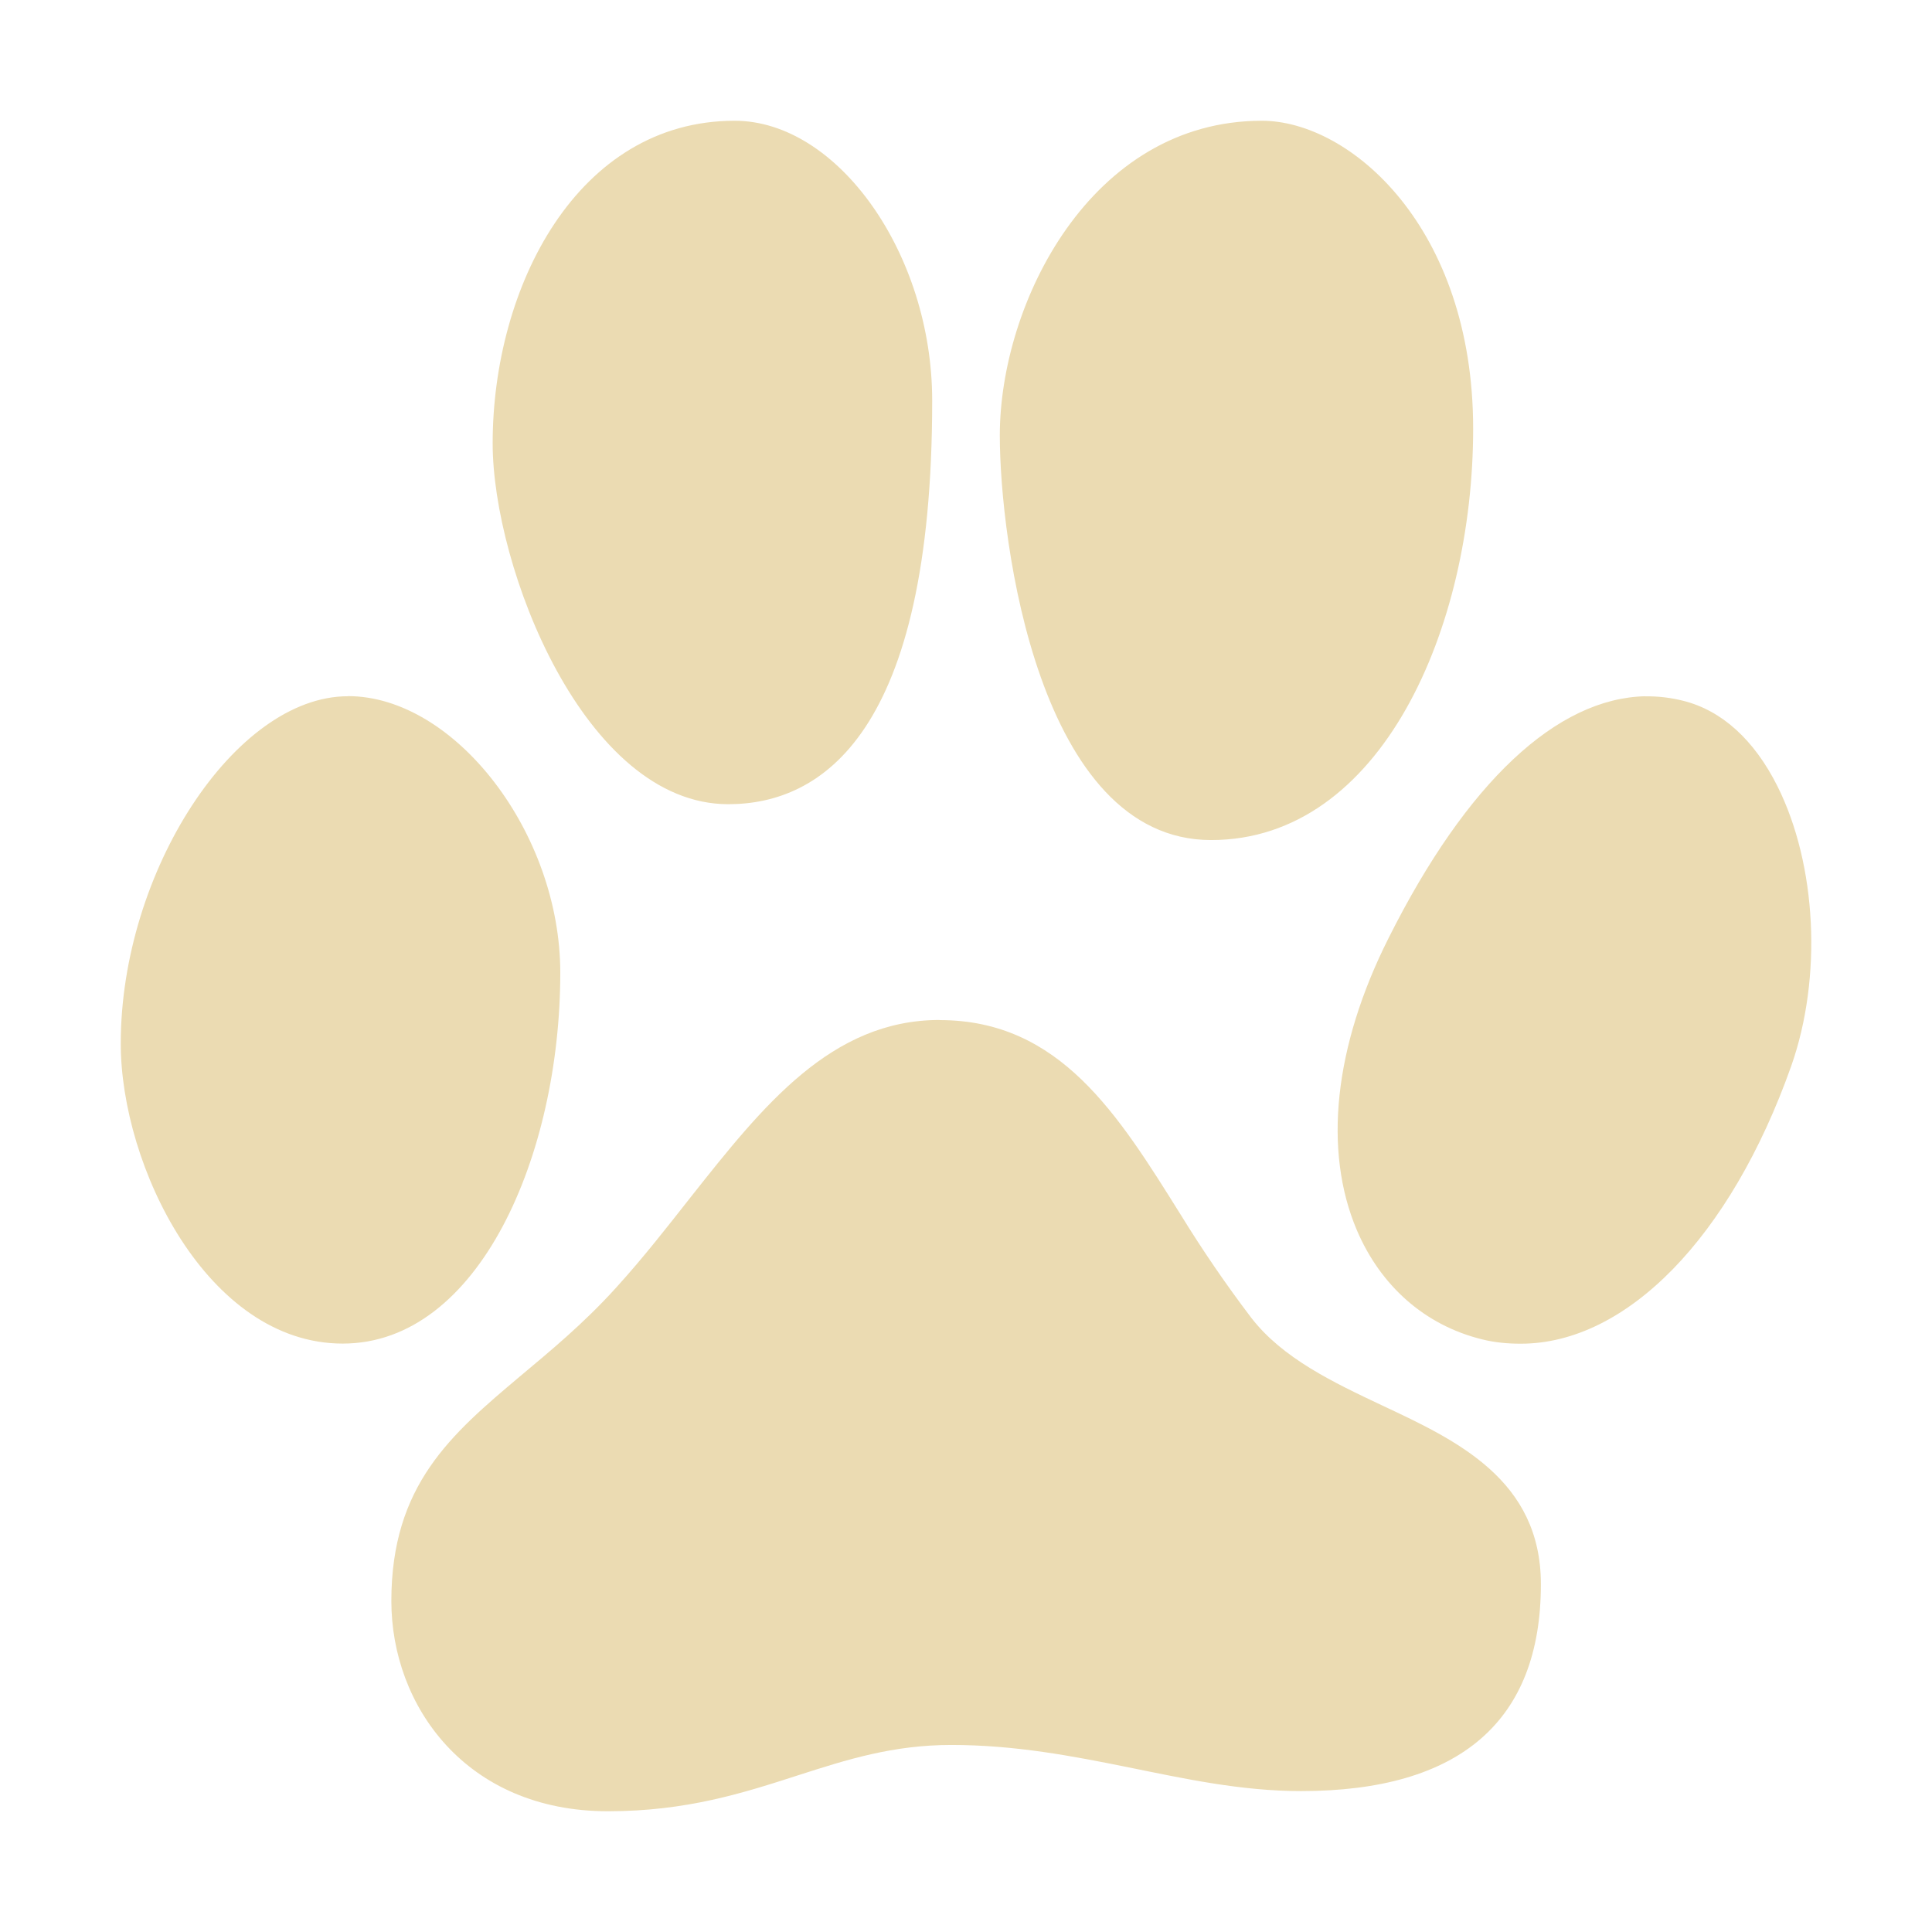
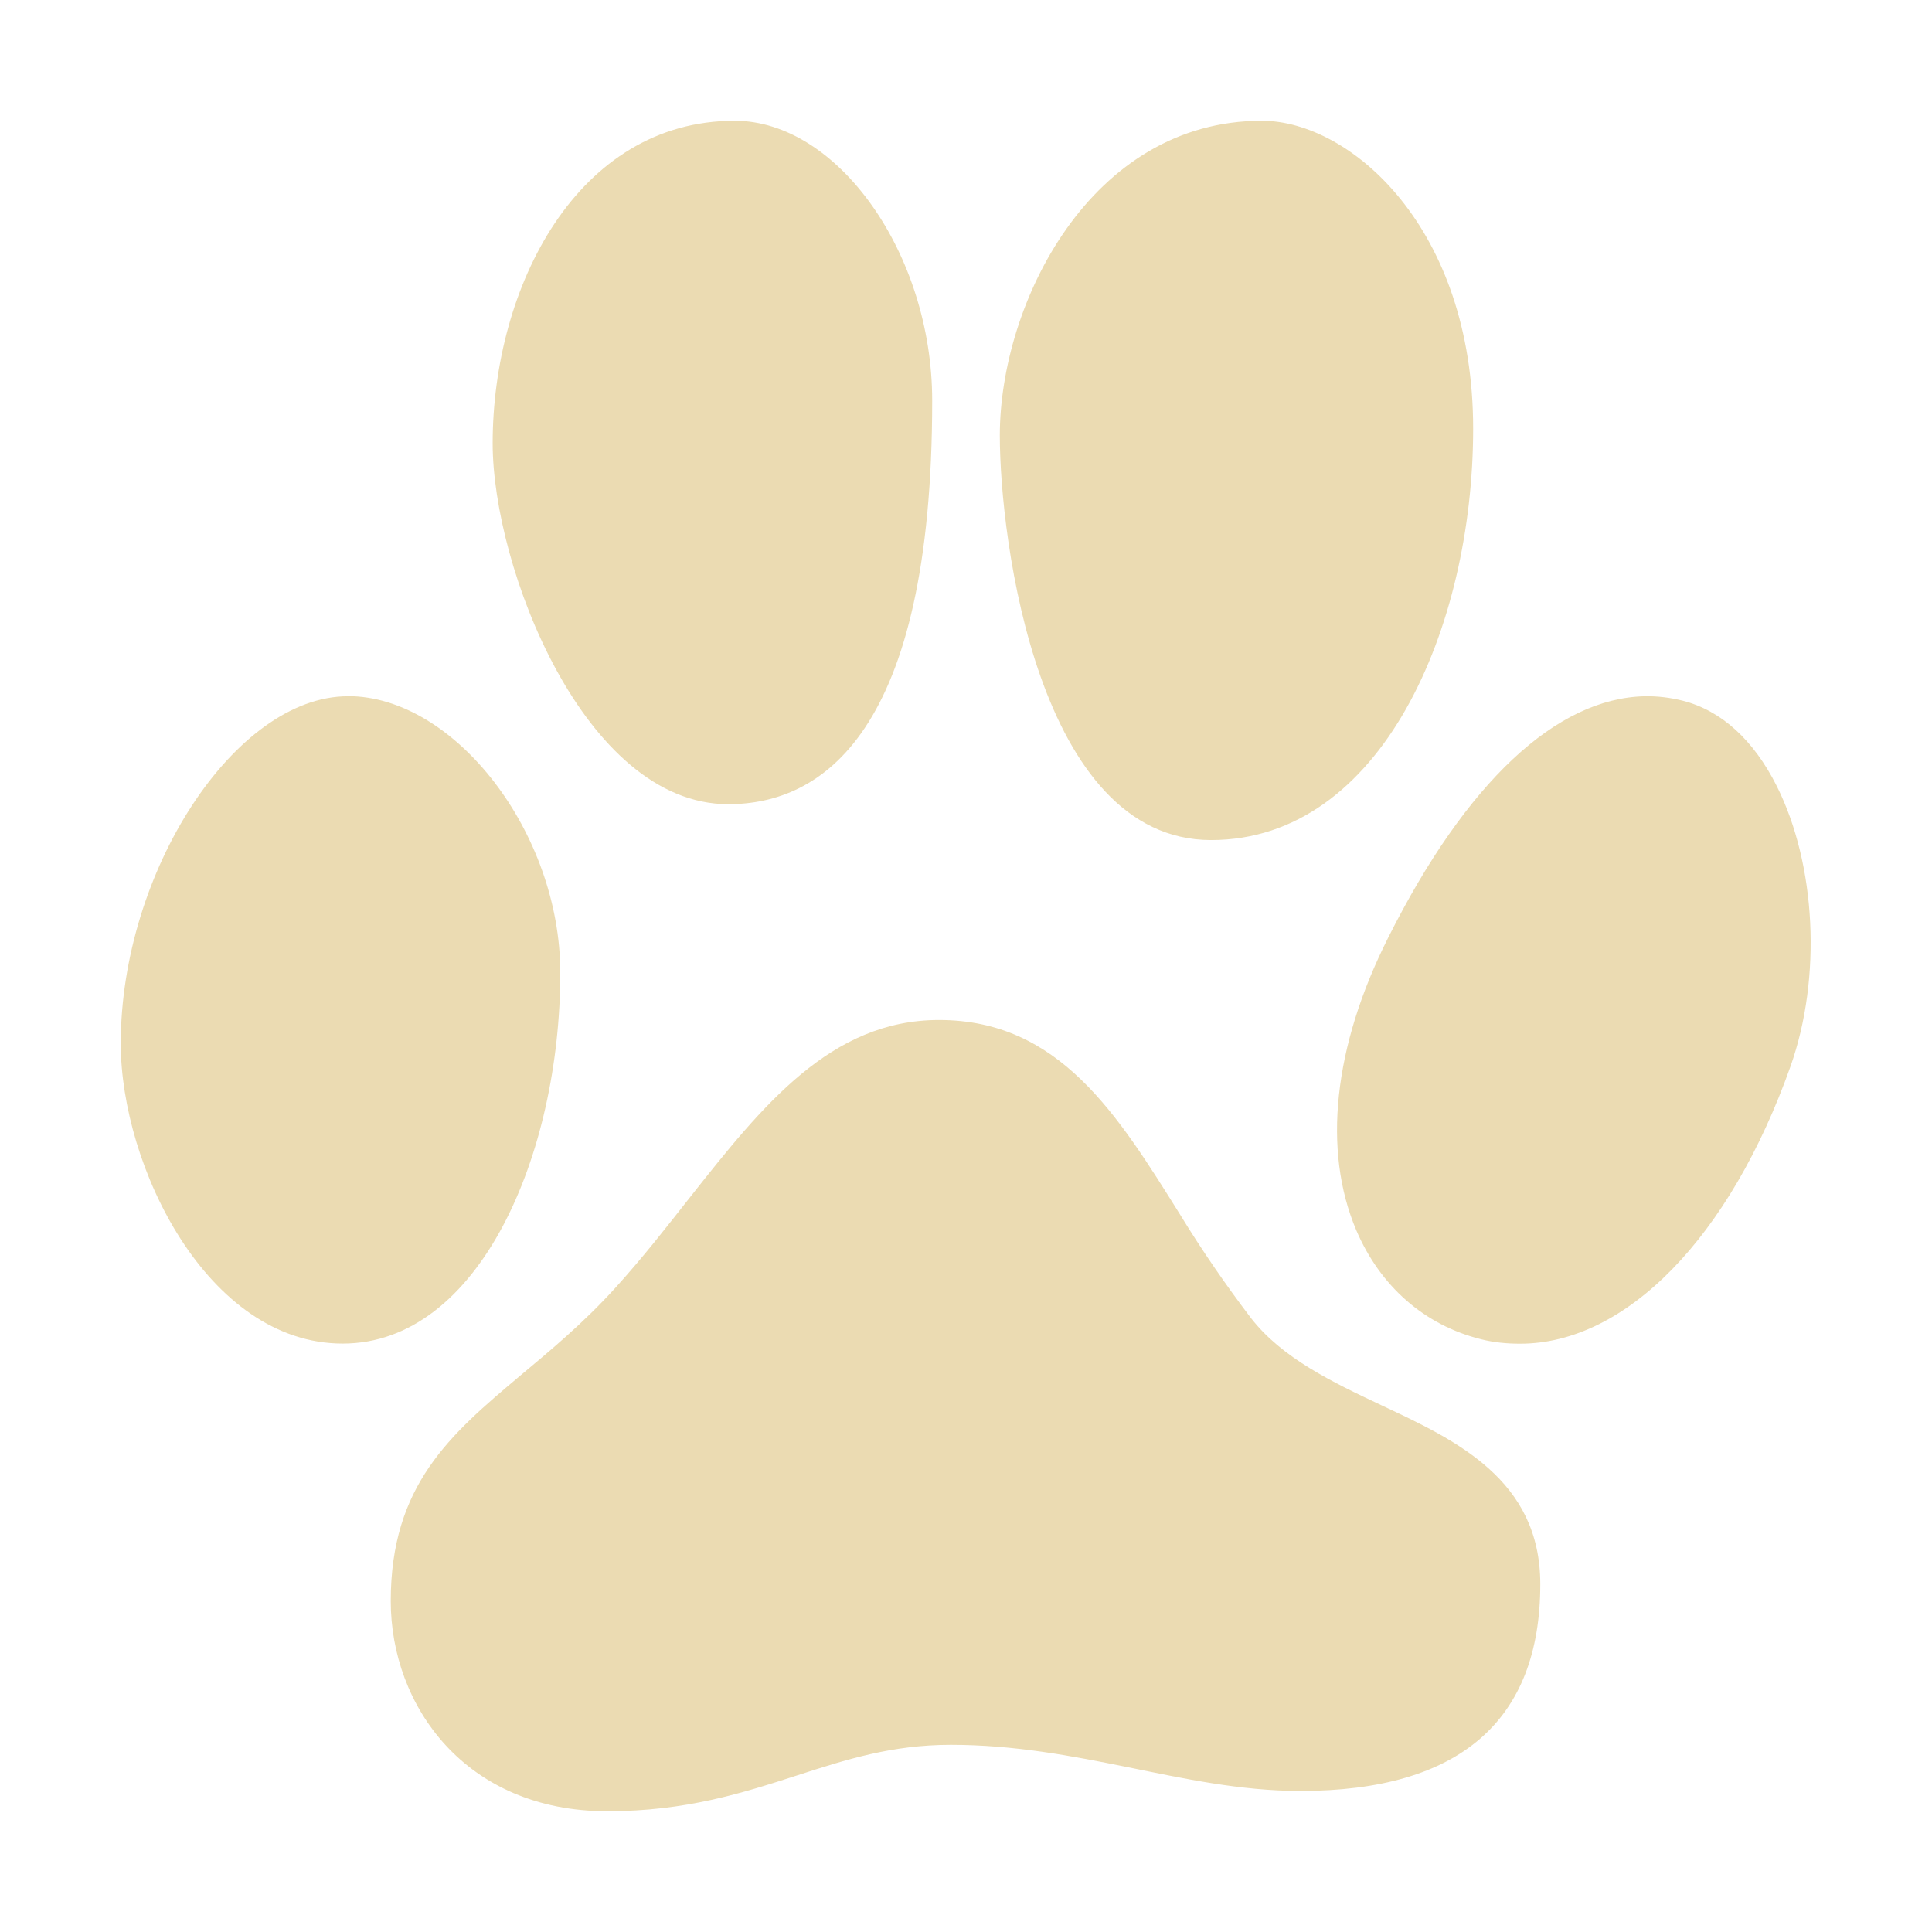
- <svg xmlns="http://www.w3.org/2000/svg" id="svg34" width="16" height="16" style="isolation:isolate" version="1.1" viewBox="0 0 16 16">
-   <path id="path19" d="m6.084 1c-1.303 0-2.004 1.376-2.004 2.672 0 1.026 0.76 2.988 1.951 2.988 0.771 0 1.689-0.581 1.689-3.342 0-1.214-0.781-2.318-1.636-2.318zm4.366 0c-1.418 0-2.17 1.513-2.17 2.606 0 0.869 0.321 3.351 1.75 3.351 1.409 0 2.17-1.757 2.17-3.407 0-1.666-1.017-2.55-1.75-2.55zm-7.569 4.766c-0.934 0-1.881 1.453-1.881 2.876 0 1.015 0.718 2.485 1.838 2.485 1.13 0 1.802-1.564 1.802-3.072 0-1.157-0.873-2.29-1.759-2.29zm10.745 0c-0.73 0.016-1.477 0.707-2.126 2.002-0.453 0.9-0.543 1.76-0.263 2.42 0.197 0.462 0.563 0.786 1.033 0.903 0.106 0.027 0.216 0.037 0.324 0.037 0.876 0 1.737-0.88 2.24-2.299 0.259-0.735 0.211-1.668-0.114-2.318-0.193-0.385-0.461-0.627-0.779-0.707-0.103-0.026-0.209-0.039-0.315-0.037zm-5.845 2.681c-0.896 0-1.461 0.709-2.056 1.461-0.196 0.249-0.395 0.505-0.621 0.754-0.272 0.301-0.554 0.532-0.796 0.735-0.574 0.483-1.067 0.904-1.067 1.862 0 0.866 0.617 1.741 1.794 1.741 0.65 0 1.12-0.151 1.575-0.298 0.404-0.13 0.784-0.251 1.269-0.251 0.528 0 1.005 0.092 1.47 0.186 0.454 0.092 0.926 0.196 1.426 0.196 1.318 0 1.986-0.582 1.986-1.713 0-0.865-0.697-1.191-1.313-1.48-0.407-0.192-0.826-0.391-1.085-0.726-0.209-0.275-0.404-0.56-0.586-0.856-0.517-0.827-0.999-1.61-1.995-1.61z" fill="#ebdbb2" stroke-width=".1" />
+ <svg xmlns="http://www.w3.org/2000/svg" width="16" height="16" version="1.1" viewBox="0 0 16 16">
+   <defs>
+     <style type="text/css">.ColorScheme-Text { color:#ebdbb2; } .ColorScheme-Highlight { color:#458588; }</style>
+   </defs>
+   <path class="ColorScheme-Text" fill="currentColor" d="m6.084 1c-1.303 0-2.004 1.376-2.004 2.672 0 1.026 0.76 2.988 1.951 2.988 0.771 0 1.689-0.581 1.689-3.342 0-1.214-0.781-2.318-1.636-2.318zm4.366 0c-1.418 0-2.17 1.513-2.17 2.606 0 0.869 0.321 3.351 1.75 3.351 1.409 0 2.17-1.757 2.17-3.407 0-1.666-1.017-2.55-1.75-2.55zm-7.569 4.766c-0.934 0-1.881 1.453-1.881 2.876 0 1.015 0.718 2.485 1.838 2.485 1.13 0 1.802-1.564 1.802-3.072 0-1.157-0.873-2.29-1.759-2.29zm10.74 0c-0.73 0.016-1.477 0.708-2.126 2.002-0.453 0.9-0.543 1.76-0.263 2.42 0.197 0.462 0.563 0.786 1.033 0.903 0.106 0.027 0.216 0.037 0.324 0.037 0.876 0 1.737-0.88 2.24-2.299 0.259-0.735 0.211-1.668-0.114-2.318-0.193-0.385-0.461-0.627-0.779-0.708-0.103-0.026-0.209-0.039-0.315-0.037zm-5.845 2.681c-0.896 0-1.461 0.709-2.056 1.461-0.196 0.249-0.395 0.505-0.621 0.754-0.272 0.301-0.554 0.532-0.796 0.735-0.574 0.483-1.067 0.904-1.067 1.862 0 0.866 0.617 1.741 1.794 1.741 0.65 0 1.12-0.151 1.575-0.298 0.404-0.131 0.784-0.252 1.269-0.252 0.528 0 1.005 0.092 1.47 0.186 0.454 0.092 0.926 0.196 1.426 0.196 1.318 0 1.986-0.582 1.986-1.713 0-0.865-0.697-1.191-1.313-1.48-0.407-0.192-0.826-0.391-1.085-0.726-0.209-0.275-0.405-0.56-0.586-0.856-0.517-0.827-0.999-1.61-1.995-1.61z" />
</svg>
